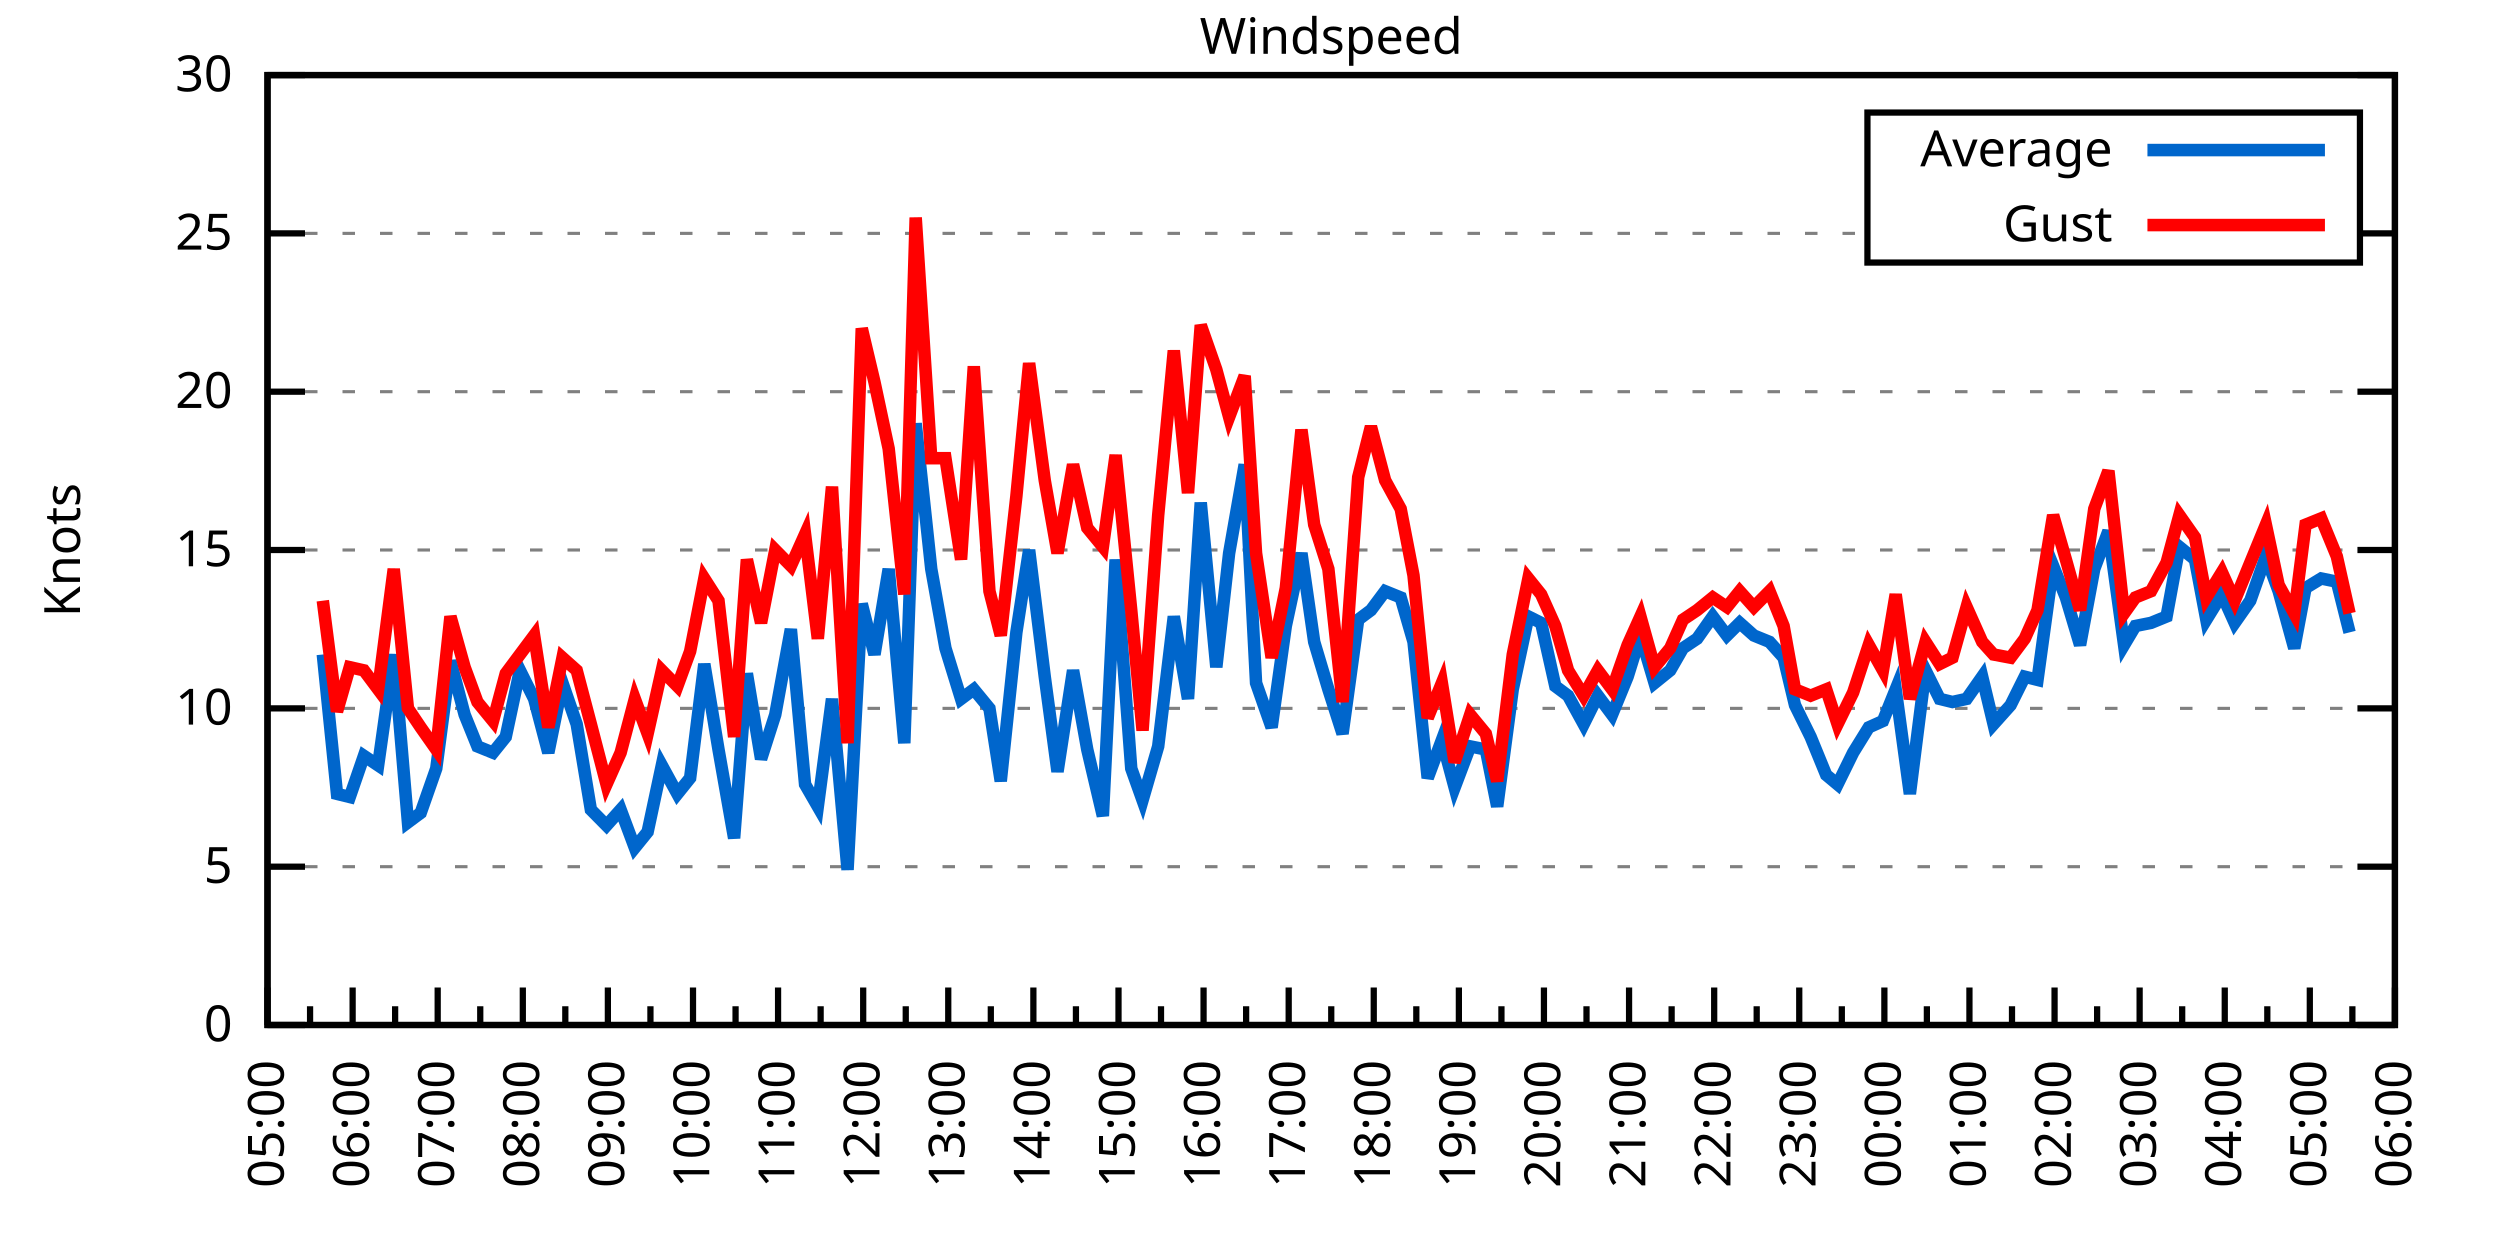
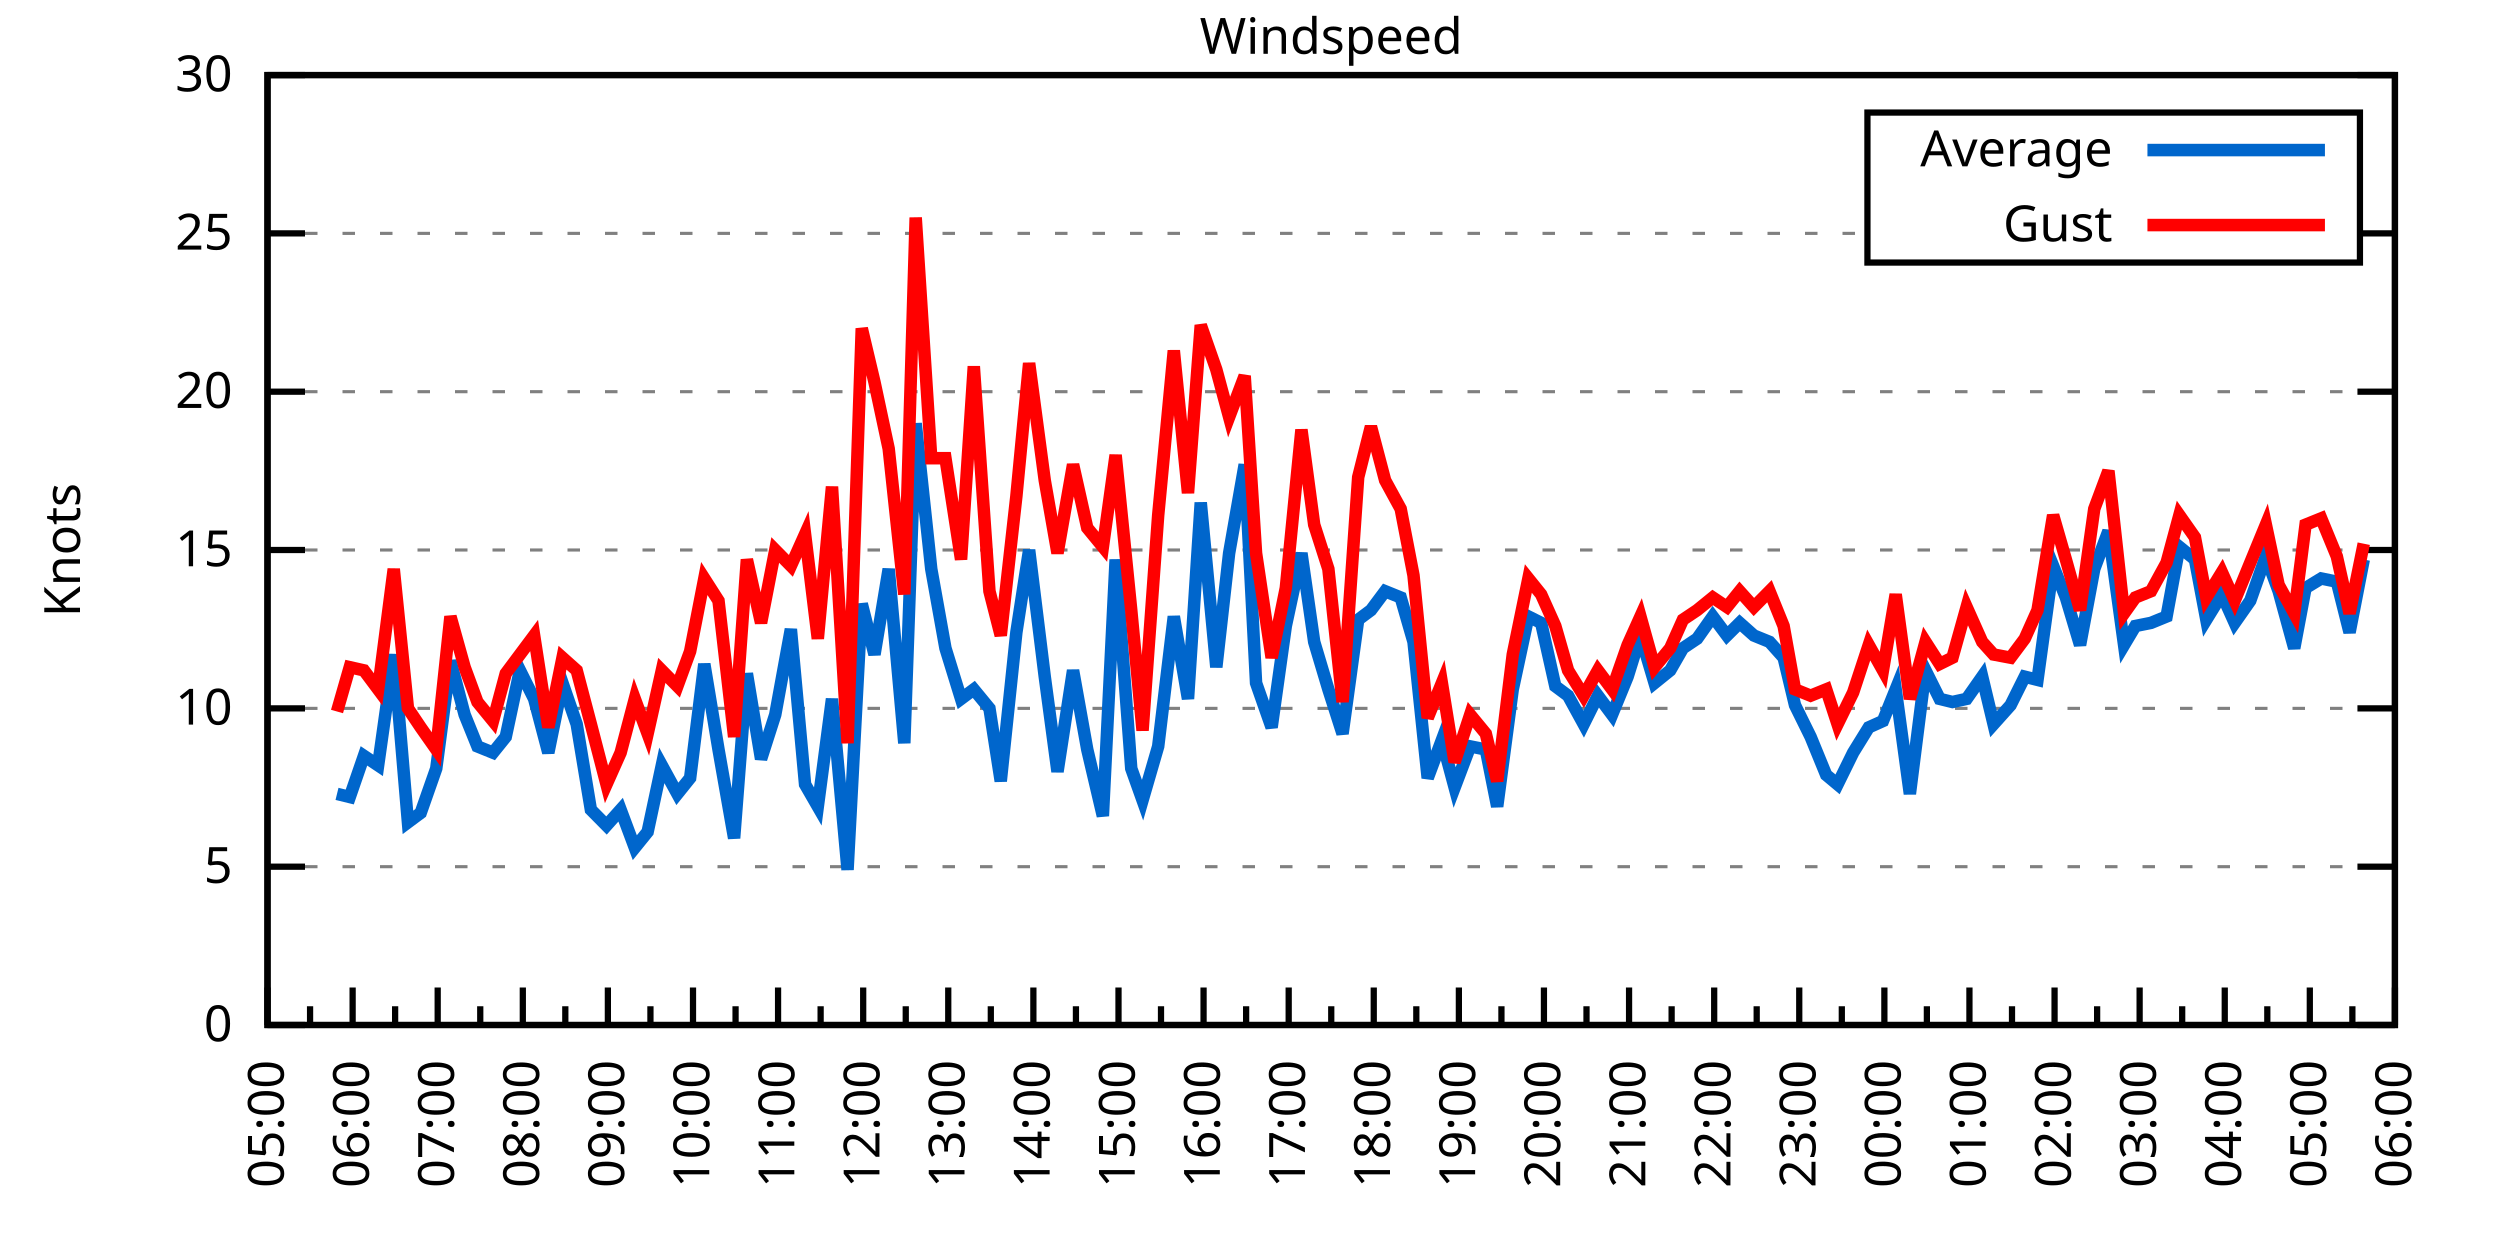
<svg xmlns="http://www.w3.org/2000/svg" xmlns:xlink="http://www.w3.org/1999/xlink" width="400" height="200" viewBox="0 0 400 200">
  <g id="gnuplot_canvas">
    <rect x="0" y="0" width="400" height="200" fill="none" />
    <defs>
      <circle id="gpDot" r="0.5" stroke-width="0.5" stroke="currentColor" />
      <path id="gpPt0" stroke-width="0.333" stroke="currentColor" d="M-1,0 h2 M0,-1 v2" />
      <path id="gpPt1" stroke-width="0.333" stroke="currentColor" d="M-1,-1 L1,1 M1,-1 L-1,1" />
      <path id="gpPt2" stroke-width="0.333" stroke="currentColor" d="M-1,0 L1,0 M0,-1 L0,1 M-1,-1 L1,1 M-1,1 L1,-1" />
      <rect id="gpPt3" stroke-width="0.333" stroke="currentColor" x="-1" y="-1" width="2" height="2" />
      <rect id="gpPt4" stroke-width="0.333" stroke="currentColor" fill="currentColor" x="-1" y="-1" width="2" height="2" />
      <circle id="gpPt5" stroke-width="0.333" stroke="currentColor" cx="0" cy="0" r="1" />
      <use xlink:href="#gpPt5" id="gpPt6" fill="currentColor" stroke="none" />
      <path id="gpPt7" stroke-width="0.333" stroke="currentColor" d="M0,-1.33 L-1.33,0.67 L1.33,0.67 z" />
      <use xlink:href="#gpPt7" id="gpPt8" fill="currentColor" stroke="none" />
      <use xlink:href="#gpPt7" id="gpPt9" stroke="currentColor" transform="rotate(180)" />
      <use xlink:href="#gpPt9" id="gpPt10" fill="currentColor" stroke="none" />
      <use xlink:href="#gpPt3" id="gpPt11" stroke="currentColor" transform="rotate(45)" />
      <use xlink:href="#gpPt11" id="gpPt12" fill="currentColor" stroke="none" />
      <path id="gpPt13" stroke-width="0.333" stroke="currentColor" d="M0,1.330 L1.265,0.411 L0.782,-1.067 L-0.782,-1.076 L-1.265,0.411 z" />
      <use xlink:href="#gpPt13" id="gpPt14" fill="currentColor" stroke="none" />
      <filter id="textbox" filterUnits="objectBoundingBox" x="0" y="0" height="1" width="1">
        <feFlood flood-color="white" flood-opacity="1" result="bgnd" />
        <feComposite in="SourceGraphic" in2="bgnd" operator="atop" />
      </filter>
      <filter id="greybox" filterUnits="objectBoundingBox" x="0" y="0" height="1" width="1">
        <feFlood flood-color="lightgrey" flood-opacity="1" result="grey" />
        <feComposite in="SourceGraphic" in2="grey" operator="atop" />
      </filter>
    </defs>
    <g fill="none" color="white" stroke="currentColor" stroke-width="1.00" stroke-linecap="butt" stroke-linejoin="miter">
</g>
    <g fill="none" color="black" stroke="currentColor" stroke-width="1.00" stroke-linecap="butt" stroke-linejoin="miter">
      <g stroke="none" shape-rendering="crispEdges">
        <polygon fill="rgb(255, 255, 255)" points="42.80,164.00 383.18,164.00 383.18,12.02 42.80,12.02 " />
      </g>
    </g>
    <g fill="none" color="black" stroke="currentColor" stroke-width="1.00" stroke-linecap="butt" stroke-linejoin="miter">
</g>
    <g fill="none" color="black" stroke="black" stroke-width="0.50" stroke-linecap="butt" stroke-linejoin="miter">
</g>
    <g fill="none" color="gray" stroke="currentColor" stroke-width="0.50" stroke-linecap="butt" stroke-linejoin="miter">
      <path stroke="gray" stroke-dasharray="2,4" class="gridline" d="M42.80,164.00 L383.19,164.00  " />
    </g>
    <g fill="none" color="gray" stroke="gray" stroke-width="1.00" stroke-linecap="butt" stroke-linejoin="miter">
</g>
    <g fill="none" color="black" stroke="currentColor" stroke-width="1.00" stroke-linecap="butt" stroke-linejoin="miter">
      <path stroke="black" d="M42.80,164.00 L48.80,164.00 M383.19,164.00 L377.19,164.00  " />
      <g transform="translate(37.20,166.60)" stroke="none" fill="black" font-family="Sans" font-size="8.00" text-anchor="end">
        <text>
          <tspan font-family="Sans"> 0</tspan>
        </text>
      </g>
    </g>
    <g fill="none" color="black" stroke="currentColor" stroke-width="1.00" stroke-linecap="butt" stroke-linejoin="miter">
</g>
    <g fill="none" color="black" stroke="black" stroke-width="0.50" stroke-linecap="butt" stroke-linejoin="miter">
</g>
    <g fill="none" color="gray" stroke="currentColor" stroke-width="0.50" stroke-linecap="butt" stroke-linejoin="miter">
      <path stroke="gray" stroke-dasharray="2,4" class="gridline" d="M42.80,138.67 L383.19,138.67  " />
    </g>
    <g fill="none" color="gray" stroke="gray" stroke-width="1.00" stroke-linecap="butt" stroke-linejoin="miter">
</g>
    <g fill="none" color="black" stroke="currentColor" stroke-width="1.00" stroke-linecap="butt" stroke-linejoin="miter">
      <path stroke="black" d="M42.80,138.67 L48.80,138.67 M383.19,138.67 L377.19,138.67  " />
      <g transform="translate(37.20,141.27)" stroke="none" fill="black" font-family="Sans" font-size="8.00" text-anchor="end">
        <text>
          <tspan font-family="Sans"> 5</tspan>
        </text>
      </g>
    </g>
    <g fill="none" color="black" stroke="currentColor" stroke-width="1.00" stroke-linecap="butt" stroke-linejoin="miter">
</g>
    <g fill="none" color="black" stroke="black" stroke-width="0.50" stroke-linecap="butt" stroke-linejoin="miter">
</g>
    <g fill="none" color="gray" stroke="currentColor" stroke-width="0.50" stroke-linecap="butt" stroke-linejoin="miter">
      <path stroke="gray" stroke-dasharray="2,4" class="gridline" d="M42.80,113.34 L383.19,113.34  " />
    </g>
    <g fill="none" color="gray" stroke="gray" stroke-width="1.00" stroke-linecap="butt" stroke-linejoin="miter">
</g>
    <g fill="none" color="black" stroke="currentColor" stroke-width="1.00" stroke-linecap="butt" stroke-linejoin="miter">
      <path stroke="black" d="M42.80,113.34 L48.80,113.34 M383.19,113.34 L377.19,113.34  " />
      <g transform="translate(37.20,115.94)" stroke="none" fill="black" font-family="Sans" font-size="8.00" text-anchor="end">
        <text>
          <tspan font-family="Sans"> 10</tspan>
        </text>
      </g>
    </g>
    <g fill="none" color="black" stroke="currentColor" stroke-width="1.00" stroke-linecap="butt" stroke-linejoin="miter">
</g>
    <g fill="none" color="black" stroke="black" stroke-width="0.50" stroke-linecap="butt" stroke-linejoin="miter">
</g>
    <g fill="none" color="gray" stroke="currentColor" stroke-width="0.50" stroke-linecap="butt" stroke-linejoin="miter">
      <path stroke="gray" stroke-dasharray="2,4" class="gridline" d="M42.80,88.00 L383.19,88.00  " />
    </g>
    <g fill="none" color="gray" stroke="gray" stroke-width="1.00" stroke-linecap="butt" stroke-linejoin="miter">
</g>
    <g fill="none" color="black" stroke="currentColor" stroke-width="1.00" stroke-linecap="butt" stroke-linejoin="miter">
      <path stroke="black" d="M42.80,88.00 L48.80,88.00 M383.19,88.00 L377.19,88.00  " />
      <g transform="translate(37.20,90.60)" stroke="none" fill="black" font-family="Sans" font-size="8.00" text-anchor="end">
        <text>
          <tspan font-family="Sans"> 15</tspan>
        </text>
      </g>
    </g>
    <g fill="none" color="black" stroke="currentColor" stroke-width="1.00" stroke-linecap="butt" stroke-linejoin="miter">
</g>
    <g fill="none" color="black" stroke="black" stroke-width="0.50" stroke-linecap="butt" stroke-linejoin="miter">
</g>
    <g fill="none" color="gray" stroke="currentColor" stroke-width="0.50" stroke-linecap="butt" stroke-linejoin="miter">
      <path stroke="gray" stroke-dasharray="2,4" class="gridline" d="M42.80,62.67 L383.19,62.67  " />
    </g>
    <g fill="none" color="gray" stroke="gray" stroke-width="1.00" stroke-linecap="butt" stroke-linejoin="miter">
</g>
    <g fill="none" color="black" stroke="currentColor" stroke-width="1.00" stroke-linecap="butt" stroke-linejoin="miter">
      <path stroke="black" d="M42.80,62.67 L48.80,62.67 M383.19,62.67 L377.19,62.67  " />
      <g transform="translate(37.20,65.27)" stroke="none" fill="black" font-family="Sans" font-size="8.00" text-anchor="end">
        <text>
          <tspan font-family="Sans"> 20</tspan>
        </text>
      </g>
    </g>
    <g fill="none" color="black" stroke="currentColor" stroke-width="1.00" stroke-linecap="butt" stroke-linejoin="miter">
</g>
    <g fill="none" color="black" stroke="black" stroke-width="0.50" stroke-linecap="butt" stroke-linejoin="miter">
</g>
    <g fill="none" color="gray" stroke="currentColor" stroke-width="0.50" stroke-linecap="butt" stroke-linejoin="miter">
      <path stroke="gray" stroke-dasharray="2,4" class="gridline" d="M42.80,37.34 L298.79,37.34 M377.59,37.34 L383.19,37.34  " />
    </g>
    <g fill="none" color="gray" stroke="gray" stroke-width="1.00" stroke-linecap="butt" stroke-linejoin="miter">
</g>
    <g fill="none" color="black" stroke="currentColor" stroke-width="1.00" stroke-linecap="butt" stroke-linejoin="miter">
      <path stroke="black" d="M42.80,37.34 L48.80,37.34 M383.19,37.34 L377.19,37.34  " />
      <g transform="translate(37.20,39.94)" stroke="none" fill="black" font-family="Sans" font-size="8.00" text-anchor="end">
        <text>
          <tspan font-family="Sans"> 25</tspan>
        </text>
      </g>
    </g>
    <g fill="none" color="black" stroke="currentColor" stroke-width="1.00" stroke-linecap="butt" stroke-linejoin="miter">
</g>
    <g fill="none" color="black" stroke="black" stroke-width="0.50" stroke-linecap="butt" stroke-linejoin="miter">
</g>
    <g fill="none" color="gray" stroke="currentColor" stroke-width="0.50" stroke-linecap="butt" stroke-linejoin="miter">
      <path stroke="gray" stroke-dasharray="2,4" class="gridline" d="M42.80,12.01 L383.19,12.01  " />
    </g>
    <g fill="none" color="gray" stroke="gray" stroke-width="1.00" stroke-linecap="butt" stroke-linejoin="miter">
</g>
    <g fill="none" color="black" stroke="currentColor" stroke-width="1.00" stroke-linecap="butt" stroke-linejoin="miter">
      <path stroke="black" d="M42.80,12.01 L48.80,12.01 M383.19,12.01 L377.19,12.01  " />
      <g transform="translate(37.20,14.61)" stroke="none" fill="black" font-family="Sans" font-size="8.00" text-anchor="end">
        <text>
          <tspan font-family="Sans"> 30</tspan>
        </text>
      </g>
    </g>
    <g fill="none" color="black" stroke="currentColor" stroke-width="1.00" stroke-linecap="butt" stroke-linejoin="miter">
      <path stroke="black" d="M42.80,164.00 L42.80,158.00  " />
      <g transform="translate(45.40,169.60) rotate(270)" stroke="none" fill="black" font-family="Sans" font-size="8.00" text-anchor="end">
        <text>
          <tspan font-family="Sans">05:00</tspan>
        </text>
      </g>
    </g>
    <g fill="none" color="black" stroke="currentColor" stroke-width="1.00" stroke-linecap="butt" stroke-linejoin="miter">
      <path stroke="black" d="M49.61,164.00 L49.61,161.00 M56.42,164.00 L56.42,158.00  " />
      <g transform="translate(59.02,169.60) rotate(270)" stroke="none" fill="black" font-family="Sans" font-size="8.00" text-anchor="end">
        <text>
          <tspan font-family="Sans">06:00</tspan>
        </text>
      </g>
    </g>
    <g fill="none" color="black" stroke="currentColor" stroke-width="1.00" stroke-linecap="butt" stroke-linejoin="miter">
      <path stroke="black" d="M63.22,164.00 L63.22,161.00 M70.03,164.00 L70.03,158.00  " />
      <g transform="translate(72.63,169.60) rotate(270)" stroke="none" fill="black" font-family="Sans" font-size="8.00" text-anchor="end">
        <text>
          <tspan font-family="Sans">07:00</tspan>
        </text>
      </g>
    </g>
    <g fill="none" color="black" stroke="currentColor" stroke-width="1.00" stroke-linecap="butt" stroke-linejoin="miter">
      <path stroke="black" d="M76.84,164.00 L76.84,161.00 M83.65,164.00 L83.65,158.00  " />
      <g transform="translate(86.25,169.60) rotate(270)" stroke="none" fill="black" font-family="Sans" font-size="8.00" text-anchor="end">
        <text>
          <tspan font-family="Sans">08:00</tspan>
        </text>
      </g>
    </g>
    <g fill="none" color="black" stroke="currentColor" stroke-width="1.00" stroke-linecap="butt" stroke-linejoin="miter">
      <path stroke="black" d="M90.45,164.00 L90.45,161.00 M97.26,164.00 L97.26,158.00  " />
      <g transform="translate(99.86,169.60) rotate(270)" stroke="none" fill="black" font-family="Sans" font-size="8.00" text-anchor="end">
        <text>
          <tspan font-family="Sans">09:00</tspan>
        </text>
      </g>
    </g>
    <g fill="none" color="black" stroke="currentColor" stroke-width="1.00" stroke-linecap="butt" stroke-linejoin="miter">
      <path stroke="black" d="M104.07,164.00 L104.07,161.00 M110.88,164.00 L110.88,158.00  " />
      <g transform="translate(113.48,169.60) rotate(270)" stroke="none" fill="black" font-family="Sans" font-size="8.00" text-anchor="end">
        <text>
          <tspan font-family="Sans">10:00</tspan>
        </text>
      </g>
    </g>
    <g fill="none" color="black" stroke="currentColor" stroke-width="1.00" stroke-linecap="butt" stroke-linejoin="miter">
      <path stroke="black" d="M117.69,164.00 L117.69,161.00 M124.49,164.00 L124.49,158.00  " />
      <g transform="translate(127.09,169.60) rotate(270)" stroke="none" fill="black" font-family="Sans" font-size="8.00" text-anchor="end">
        <text>
          <tspan font-family="Sans">11:00</tspan>
        </text>
      </g>
    </g>
    <g fill="none" color="black" stroke="currentColor" stroke-width="1.00" stroke-linecap="butt" stroke-linejoin="miter">
      <path stroke="black" d="M131.30,164.00 L131.30,161.00 M138.11,164.00 L138.11,158.00  " />
      <g transform="translate(140.71,169.60) rotate(270)" stroke="none" fill="black" font-family="Sans" font-size="8.00" text-anchor="end">
        <text>
          <tspan font-family="Sans">12:00</tspan>
        </text>
      </g>
    </g>
    <g fill="none" color="black" stroke="currentColor" stroke-width="1.00" stroke-linecap="butt" stroke-linejoin="miter">
      <path stroke="black" d="M144.92,164.00 L144.92,161.00 M151.72,164.00 L151.72,158.00  " />
      <g transform="translate(154.32,169.60) rotate(270)" stroke="none" fill="black" font-family="Sans" font-size="8.00" text-anchor="end">
        <text>
          <tspan font-family="Sans">13:00</tspan>
        </text>
      </g>
    </g>
    <g fill="none" color="black" stroke="currentColor" stroke-width="1.00" stroke-linecap="butt" stroke-linejoin="miter">
      <path stroke="black" d="M158.53,164.00 L158.53,161.00 M165.34,164.00 L165.34,158.00  " />
      <g transform="translate(167.94,169.60) rotate(270)" stroke="none" fill="black" font-family="Sans" font-size="8.00" text-anchor="end">
        <text>
          <tspan font-family="Sans">14:00</tspan>
        </text>
      </g>
    </g>
    <g fill="none" color="black" stroke="currentColor" stroke-width="1.00" stroke-linecap="butt" stroke-linejoin="miter">
      <path stroke="black" d="M172.15,164.00 L172.15,161.00 M178.96,164.00 L178.96,158.00  " />
      <g transform="translate(181.56,169.60) rotate(270)" stroke="none" fill="black" font-family="Sans" font-size="8.00" text-anchor="end">
        <text>
          <tspan font-family="Sans">15:00</tspan>
        </text>
      </g>
    </g>
    <g fill="none" color="black" stroke="currentColor" stroke-width="1.00" stroke-linecap="butt" stroke-linejoin="miter">
      <path stroke="black" d="M185.76,164.00 L185.76,161.00 M192.57,164.00 L192.57,158.00  " />
      <g transform="translate(195.17,169.60) rotate(270)" stroke="none" fill="black" font-family="Sans" font-size="8.00" text-anchor="end">
        <text>
          <tspan font-family="Sans">16:00</tspan>
        </text>
      </g>
    </g>
    <g fill="none" color="black" stroke="currentColor" stroke-width="1.00" stroke-linecap="butt" stroke-linejoin="miter">
      <path stroke="black" d="M199.38,164.00 L199.38,161.00 M206.19,164.00 L206.19,158.00  " />
      <g transform="translate(208.79,169.60) rotate(270)" stroke="none" fill="black" font-family="Sans" font-size="8.00" text-anchor="end">
        <text>
          <tspan font-family="Sans">17:00</tspan>
        </text>
      </g>
    </g>
    <g fill="none" color="black" stroke="currentColor" stroke-width="1.00" stroke-linecap="butt" stroke-linejoin="miter">
      <path stroke="black" d="M213.00,164.00 L213.00,161.00 M219.80,164.00 L219.80,158.00  " />
      <g transform="translate(222.40,169.60) rotate(270)" stroke="none" fill="black" font-family="Sans" font-size="8.00" text-anchor="end">
        <text>
          <tspan font-family="Sans">18:00</tspan>
        </text>
      </g>
    </g>
    <g fill="none" color="black" stroke="currentColor" stroke-width="1.00" stroke-linecap="butt" stroke-linejoin="miter">
      <path stroke="black" d="M226.61,164.00 L226.61,161.00 M233.42,164.00 L233.42,158.00  " />
      <g transform="translate(236.02,169.60) rotate(270)" stroke="none" fill="black" font-family="Sans" font-size="8.00" text-anchor="end">
        <text>
          <tspan font-family="Sans">19:00</tspan>
        </text>
      </g>
    </g>
    <g fill="none" color="black" stroke="currentColor" stroke-width="1.00" stroke-linecap="butt" stroke-linejoin="miter">
      <path stroke="black" d="M240.23,164.00 L240.23,161.00 M247.03,164.00 L247.03,158.00  " />
      <g transform="translate(249.63,169.60) rotate(270)" stroke="none" fill="black" font-family="Sans" font-size="8.00" text-anchor="end">
        <text>
          <tspan font-family="Sans">20:00</tspan>
        </text>
      </g>
    </g>
    <g fill="none" color="black" stroke="currentColor" stroke-width="1.00" stroke-linecap="butt" stroke-linejoin="miter">
      <path stroke="black" d="M253.84,164.00 L253.84,161.00 M260.65,164.00 L260.65,158.00  " />
      <g transform="translate(263.25,169.60) rotate(270)" stroke="none" fill="black" font-family="Sans" font-size="8.00" text-anchor="end">
        <text>
          <tspan font-family="Sans">21:00</tspan>
        </text>
      </g>
    </g>
    <g fill="none" color="black" stroke="currentColor" stroke-width="1.00" stroke-linecap="butt" stroke-linejoin="miter">
      <path stroke="black" d="M267.46,164.00 L267.46,161.00 M274.27,164.00 L274.27,158.00  " />
      <g transform="translate(276.87,169.60) rotate(270)" stroke="none" fill="black" font-family="Sans" font-size="8.00" text-anchor="end">
        <text>
          <tspan font-family="Sans">22:00</tspan>
        </text>
      </g>
    </g>
    <g fill="none" color="black" stroke="currentColor" stroke-width="1.00" stroke-linecap="butt" stroke-linejoin="miter">
      <path stroke="black" d="M281.07,164.00 L281.07,161.00 M287.88,164.00 L287.88,158.00  " />
      <g transform="translate(290.48,169.60) rotate(270)" stroke="none" fill="black" font-family="Sans" font-size="8.00" text-anchor="end">
        <text>
          <tspan font-family="Sans">23:00</tspan>
        </text>
      </g>
    </g>
    <g fill="none" color="black" stroke="currentColor" stroke-width="1.00" stroke-linecap="butt" stroke-linejoin="miter">
      <path stroke="black" d="M294.69,164.00 L294.69,161.00 M301.50,164.00 L301.50,158.00  " />
      <g transform="translate(304.10,169.60) rotate(270)" stroke="none" fill="black" font-family="Sans" font-size="8.00" text-anchor="end">
        <text>
          <tspan font-family="Sans">00:00</tspan>
        </text>
      </g>
    </g>
    <g fill="none" color="black" stroke="currentColor" stroke-width="1.00" stroke-linecap="butt" stroke-linejoin="miter">
      <path stroke="black" d="M308.30,164.00 L308.30,161.00 M315.11,164.00 L315.11,158.00  " />
      <g transform="translate(317.71,169.60) rotate(270)" stroke="none" fill="black" font-family="Sans" font-size="8.00" text-anchor="end">
        <text>
          <tspan font-family="Sans">01:00</tspan>
        </text>
      </g>
    </g>
    <g fill="none" color="black" stroke="currentColor" stroke-width="1.00" stroke-linecap="butt" stroke-linejoin="miter">
      <path stroke="black" d="M321.92,164.00 L321.92,161.00 M328.73,164.00 L328.73,158.00  " />
      <g transform="translate(331.33,169.60) rotate(270)" stroke="none" fill="black" font-family="Sans" font-size="8.00" text-anchor="end">
        <text>
          <tspan font-family="Sans">02:00</tspan>
        </text>
      </g>
    </g>
    <g fill="none" color="black" stroke="currentColor" stroke-width="1.00" stroke-linecap="butt" stroke-linejoin="miter">
      <path stroke="black" d="M335.54,164.00 L335.54,161.00 M342.34,164.00 L342.34,158.00  " />
      <g transform="translate(344.94,169.60) rotate(270)" stroke="none" fill="black" font-family="Sans" font-size="8.00" text-anchor="end">
        <text>
          <tspan font-family="Sans">03:00</tspan>
        </text>
      </g>
    </g>
    <g fill="none" color="black" stroke="currentColor" stroke-width="1.00" stroke-linecap="butt" stroke-linejoin="miter">
      <path stroke="black" d="M349.15,164.00 L349.15,161.00 M355.96,164.00 L355.96,158.00  " />
      <g transform="translate(358.56,169.60) rotate(270)" stroke="none" fill="black" font-family="Sans" font-size="8.00" text-anchor="end">
        <text>
          <tspan font-family="Sans">04:00</tspan>
        </text>
      </g>
    </g>
    <g fill="none" color="black" stroke="currentColor" stroke-width="1.00" stroke-linecap="butt" stroke-linejoin="miter">
      <path stroke="black" d="M362.77,164.00 L362.77,161.00 M369.57,164.00 L369.57,158.00  " />
      <g transform="translate(372.17,169.60) rotate(270)" stroke="none" fill="black" font-family="Sans" font-size="8.00" text-anchor="end">
        <text>
          <tspan font-family="Sans">05:00</tspan>
        </text>
      </g>
    </g>
    <g fill="none" color="black" stroke="currentColor" stroke-width="1.00" stroke-linecap="butt" stroke-linejoin="miter">
      <path stroke="black" d="M376.38,164.00 L376.38,161.00 M383.19,164.00 L383.19,158.00  " />
      <g transform="translate(385.79,169.60) rotate(270)" stroke="none" fill="black" font-family="Sans" font-size="8.00" text-anchor="end">
        <text>
          <tspan font-family="Sans">06:00</tspan>
        </text>
      </g>
    </g>
    <g fill="none" color="black" stroke="currentColor" stroke-width="1.00" stroke-linecap="butt" stroke-linejoin="miter">
</g>
    <g fill="none" color="black" stroke="currentColor" stroke-width="1.00" stroke-linecap="butt" stroke-linejoin="miter">
      <path stroke="black" d="M42.80,12.01 L42.80,164.00 L383.19,164.00 L383.19,12.01 L42.80,12.01 Z  " />
    </g>
    <g fill="none" color="black" stroke="currentColor" stroke-width="1.00" stroke-linecap="butt" stroke-linejoin="miter">
      <g transform="translate(12.80,88.01) rotate(270)" stroke="none" fill="black" font-family="Sans" font-size="8.00" text-anchor="middle">
        <text>
          <tspan font-family="Sans">Knots</tspan>
        </text>
      </g>
    </g>
    <g fill="none" color="black" stroke="currentColor" stroke-width="1.00" stroke-linecap="butt" stroke-linejoin="miter">
</g>
    <g fill="none" color="black" stroke="currentColor" stroke-width="1.00" stroke-linecap="butt" stroke-linejoin="miter">
      <path stroke="black" d="M298.79,42.01 L298.79,18.01 L377.59,18.01 L377.59,42.01 L298.79,42.01 Z  " />
    </g>
    <g id="Windspeed_plot_1">
      <g fill="none" color="white" stroke="black" stroke-width="2.00" stroke-linecap="butt" stroke-linejoin="miter">
</g>
      <g fill="none" color="black" stroke="currentColor" stroke-width="2.00" stroke-linecap="butt" stroke-linejoin="miter">
        <g transform="translate(337.99,26.61)" stroke="none" fill="black" font-family="Sans" font-size="8.00" text-anchor="end">
          <text>
            <tspan font-family="Sans">Average</tspan>
          </text>
        </g>
      </g>
      <g fill="none" color="black" stroke="currentColor" stroke-width="2.00" stroke-linecap="butt" stroke-linejoin="miter">
-         <path stroke="rgb(  0, 102, 204)" d="M343.59,24.01 L371.99,24.01 M51.65,104.72 L53.92,127.02 L55.96,127.52 L58.23,120.94 L60.50,122.46 L63.00,104.72   L65.27,131.58 L67.31,130.06 L69.80,122.96 L72.07,105.74 L74.34,114.35 L76.39,119.42 L78.88,120.43 L80.92,117.90   L83.19,107.26 L85.46,111.82 L87.73,120.43 L90.00,109.28 L92.27,115.87 L94.54,129.55 L97.04,132.08 L99.30,129.55   L101.57,135.63 L103.62,133.10 L105.89,122.46 L108.38,127.02 L110.42,124.48 L112.69,106.24 L114.96,119.92 L117.46,134.11   L119.50,107.76 L121.77,121.44 L124.04,114.35 L126.54,100.67 L128.81,125.50 L130.85,129.04 L133.12,111.82 L135.61,139.17   L137.88,96.62 L139.92,104.72 L142.19,91.04 L144.69,118.91 L146.51,67.74 L149.00,91.04 L151.27,103.71 L153.77,111.82   L155.81,110.30 L158.31,113.34 L160.12,124.99 L162.62,101.18 L164.66,88.00 L167.16,108.27 L169.20,123.47 L171.69,107.26   L173.96,119.92 L176.46,130.56 L178.50,89.52 L181.00,122.96 L182.81,128.03 L185.31,119.42 L187.81,98.64 L190.08,111.82   L192.12,80.41 L194.61,106.75 L196.66,88.51 L199.15,74.33 L200.97,109.28 L203.46,116.38 L205.73,100.16 L208.23,88.51   L210.27,102.70 L212.54,110.30 L214.81,117.39 L217.31,99.15 L219.35,97.63 L221.62,94.59 L224.11,95.60 L226.16,102.70   L228.43,124.48 L230.70,118.40 L232.74,126.00 L235.23,119.42 L237.73,119.92 L239.55,129.04 L242.04,110.30 L244.54,98.64   L246.58,99.66 L248.85,109.79 L250.89,111.31 L253.39,115.87 L255.66,111.31 L257.93,114.35 L260.42,108.27 L262.47,101.68   L264.73,109.28 L267.23,107.26 L269.27,103.71 L271.54,102.19 L274.04,98.64 L276.31,101.68 L278.35,99.66 L280.62,101.68   L283.12,102.70 L285.38,105.23 L287.20,112.83 L289.70,117.90 L292.19,123.98 L294.01,125.50 L296.50,120.43 L299.00,116.38   L301.27,115.36 L303.31,110.30 L305.58,127.02 L308.08,107.26 L310.35,111.82 L312.39,112.32 L314.66,111.82 L317.15,108.27   L318.97,115.87 L321.69,112.83 L323.96,108.27 L326.00,108.78 L328.50,90.54 L330.54,95.60 L332.81,103.20 L335.08,91.04   L337.35,84.97 L339.85,103.20 L341.66,100.16 L344.16,99.66 L346.65,98.64 L348.70,87.50 L351.19,89.52 L353.01,99.15   L355.50,95.10 L357.55,99.66 L360.04,96.11 L362.54,89.02 L364.58,94.59 L367.08,103.71 L368.89,94.08 L371.39,92.56   L373.89,93.07 L375.93,101.18  " />
+         <path stroke="rgb(  0, 102, 204)" d="M343.59,24.01 L371.99,24.01 M53.92,127.02 L55.96,127.52 L58.23,120.94 L60.50,122.46 L63.00,104.72 L65.27,131.58   L67.31,130.06 L69.80,122.96 L72.07,105.74 L74.34,114.35 L76.39,119.42 L78.88,120.43 L80.92,117.90 L83.19,107.26   L85.46,111.82 L87.73,120.43 L90.00,109.28 L92.27,115.87 L94.54,129.55 L97.04,132.08 L99.30,129.55 L101.57,135.63   L103.62,133.10 L105.89,122.46 L108.38,127.02 L110.42,124.48 L112.69,106.24 L114.96,119.92 L117.46,134.11 L119.50,107.76   L121.77,121.44 L124.04,114.35 L126.54,100.67 L128.81,125.50 L130.85,129.04 L133.12,111.82 L135.61,139.17 L137.88,96.62   L139.92,104.72 L142.19,91.04 L144.69,118.91 L146.51,67.74 L149.00,91.04 L151.27,103.71 L153.77,111.82 L155.81,110.30   L158.31,113.34 L160.12,124.99 L162.62,101.18 L164.66,88.00 L167.16,108.27 L169.20,123.47 L171.69,107.26 L173.96,119.92   L176.46,130.56 L178.50,89.52 L181.00,122.96 L182.81,128.03 L185.31,119.42 L187.81,98.64 L190.08,111.82 L192.12,80.41   L194.61,106.75 L196.66,88.51 L199.15,74.33 L200.97,109.28 L203.46,116.38 L205.73,100.16 L208.23,88.51 L210.27,102.70   L212.54,110.30 L214.81,117.39 L217.31,99.15 L219.35,97.63 L221.62,94.59 L224.11,95.60 L226.16,102.70 L228.43,124.48   L230.70,118.40 L232.74,126.00 L235.23,119.42 L237.73,119.92 L239.55,129.04 L242.04,110.30 L244.54,98.64 L246.58,99.66   L248.85,109.79 L250.89,111.31 L253.39,115.87 L255.66,111.31 L257.93,114.35 L260.42,108.27 L262.47,101.68 L264.73,109.28   L267.23,107.26 L269.27,103.71 L271.54,102.19 L274.04,98.64 L276.31,101.68 L278.35,99.66 L280.62,101.68 L283.12,102.70   L285.38,105.23 L287.20,112.83 L289.70,117.90 L292.19,123.98 L294.01,125.50 L296.50,120.43 L299.00,116.38 L301.27,115.36   L303.31,110.30 L305.58,127.02 L308.08,107.26 L310.35,111.82 L312.39,112.32 L314.66,111.82 L317.15,108.27 L318.97,115.87   L321.69,112.83 L323.96,108.27 L326.00,108.78 L328.50,90.54 L330.54,95.60 L332.81,103.20 L335.08,91.04 L337.35,84.97   L339.85,103.20 L341.66,100.16 L344.16,99.66 L346.65,98.64 L348.70,87.50 L351.19,89.52 L353.01,99.15 L355.50,95.10   L357.55,99.66 L360.04,96.11 L362.54,89.02 L364.58,94.59 L367.08,103.71 L368.89,94.08 L371.39,92.56 L373.89,93.07   L375.93,101.18 L378.20,89.52  " />
      </g>
    </g>
    <g id="Windspeed_plot_2">
      <g fill="none" color="black" stroke="currentColor" stroke-width="2.00" stroke-linecap="butt" stroke-linejoin="miter">
        <g transform="translate(337.99,38.61)" stroke="none" fill="black" font-family="Sans" font-size="8.00" text-anchor="end">
          <text>
            <tspan font-family="Sans">Gust</tspan>
          </text>
        </g>
      </g>
      <g fill="none" color="black" stroke="currentColor" stroke-width="2.00" stroke-linecap="butt" stroke-linejoin="miter">
-         <path stroke="rgb(255,   0,   0)" d="M343.59,36.01 L371.99,36.01 M51.65,96.11 L53.92,113.84 L55.96,106.75 L58.23,107.26 L60.50,110.30 L63.00,91.04   L65.27,113.34 L67.31,116.38 L69.80,119.92 L72.07,98.64 L74.34,106.75 L76.39,112.32 L78.88,115.36 L80.92,107.76   L83.19,104.72 L85.46,101.68 L87.73,116.38 L90.00,105.23 L92.27,107.26 L94.54,115.87 L97.04,125.50 L99.30,120.43   L101.57,111.82 L103.62,117.39 L105.89,107.26 L108.38,109.79 L110.42,104.22 L112.69,92.56 L114.96,96.11 L117.46,117.90   L119.50,89.52 L121.77,99.66 L124.04,88.00 L126.54,90.54 L128.81,85.47 L130.85,102.19 L133.12,77.87 L135.61,118.91   L137.88,52.54 L139.92,61.15 L142.19,71.79 L144.69,95.10 L146.51,34.81 L149.00,73.31 L151.27,73.31 L153.77,89.52   L155.81,58.62 L158.31,94.59 L160.12,101.68 L162.62,79.39 L164.66,58.11 L167.16,76.86 L169.20,88.51 L171.69,74.33   L173.96,84.46 L176.46,87.50 L178.50,72.81 L181.00,97.63 L182.81,116.88 L185.31,82.43 L187.81,56.09 L190.08,78.89   L192.12,52.03 L194.61,59.13 L196.66,66.73 L199.15,60.14 L200.97,88.51 L203.46,105.23 L205.73,94.08 L208.23,68.75   L210.27,83.95 L212.54,91.04 L214.81,112.32 L217.31,76.35 L219.35,68.25 L221.62,76.86 L224.11,81.42 L226.16,92.06   L228.43,114.86 L230.70,109.28 L232.74,121.95 L235.23,114.35 L237.73,117.39 L239.55,124.99 L242.04,104.72 L244.54,92.56   L246.58,95.10 L248.85,100.16 L250.89,107.26 L253.39,111.31 L255.66,107.26 L257.93,110.30 L260.42,103.20 L262.47,98.64   L264.73,106.75 L267.23,103.71 L269.27,99.15 L271.54,97.63 L274.04,95.60 L276.31,97.12 L278.35,94.59 L280.62,97.12   L283.12,94.59 L285.38,100.16 L287.20,110.30 L289.70,111.31 L292.19,110.30 L294.01,115.87 L296.50,110.80 L299.00,103.20   L301.27,107.26 L303.31,95.10 L305.58,111.82 L308.08,102.70 L310.35,106.24 L312.39,105.23 L314.66,97.12 L317.15,102.70   L318.97,104.72 L321.69,105.23 L323.96,102.19 L326.00,97.63 L328.50,82.43 L330.54,89.52 L332.81,97.63 L335.08,81.42   L337.35,75.34 L339.85,98.14 L341.66,95.60 L344.16,94.59 L346.65,90.03 L348.70,82.43 L351.19,85.98 L353.01,95.60   L355.50,91.55 L357.55,96.11 L360.04,90.03 L362.54,83.95 L364.58,93.58 L367.08,98.14 L368.89,83.95 L371.39,82.94   L373.89,89.02 L375.93,98.14  " />
+         <path stroke="rgb(255,   0,   0)" d="M343.59,36.01 L371.99,36.01 M53.92,113.84 L55.96,106.75 L58.23,107.26 L60.50,110.30 L63.00,91.04 L65.27,113.34   L67.31,116.38 L69.80,119.92 L72.07,98.64 L74.34,106.75 L76.39,112.32 L78.88,115.36 L80.92,107.76 L83.19,104.72   L85.46,101.68 L87.73,116.38 L90.00,105.23 L92.27,107.26 L94.54,115.87 L97.04,125.50 L99.30,120.43 L101.57,111.82   L103.62,117.39 L105.89,107.26 L108.38,109.79 L110.42,104.22 L112.69,92.56 L114.96,96.11 L117.46,117.90 L119.50,89.52   L121.77,99.66 L124.04,88.00 L126.54,90.54 L128.81,85.47 L130.85,102.19 L133.12,77.87 L135.61,118.91 L137.88,52.54   L139.92,61.15 L142.19,71.79 L144.69,95.10 L146.51,34.81 L149.00,73.31 L151.27,73.31 L153.77,89.52 L155.81,58.62   L158.31,94.59 L160.12,101.68 L162.62,79.39 L164.66,58.11 L167.16,76.86 L169.20,88.51 L171.69,74.33 L173.96,84.46   L176.46,87.50 L178.50,72.81 L181.00,97.63 L182.81,116.88 L185.31,82.43 L187.81,56.09 L190.08,78.89 L192.12,52.03   L194.61,59.13 L196.66,66.73 L199.15,60.14 L200.97,88.51 L203.46,105.23 L205.73,94.08 L208.23,68.75 L210.27,83.95   L212.54,91.04 L214.81,112.32 L217.31,76.35 L219.35,68.25 L221.62,76.86 L224.11,81.42 L226.16,92.06 L228.43,114.86   L230.70,109.28 L232.74,121.95 L235.23,114.35 L237.73,117.39 L239.55,124.99 L242.04,104.72 L244.54,92.56 L246.58,95.10   L248.85,100.16 L250.89,107.26 L253.39,111.31 L255.66,107.26 L257.93,110.30 L260.42,103.20 L262.47,98.64 L264.73,106.75   L267.23,103.71 L269.27,99.15 L271.54,97.63 L274.04,95.60 L276.31,97.12 L278.35,94.59 L280.62,97.12 L283.12,94.59   L285.38,100.16 L287.20,110.30 L289.70,111.31 L292.19,110.30 L294.01,115.87 L296.50,110.80 L299.00,103.20 L301.27,107.26   L303.31,95.10 L305.58,111.82 L308.08,102.70 L310.35,106.24 L312.39,105.23 L314.66,97.12 L317.15,102.70 L318.97,104.72   L321.69,105.23 L323.96,102.19 L326.00,97.63 L328.50,82.43 L330.54,89.52 L332.81,97.63 L335.08,81.42 L337.35,75.34   L339.85,98.14 L341.66,95.60 L344.16,94.59 L346.65,90.03 L348.70,82.43 L351.19,85.98 L353.01,95.60 L355.50,91.55   L357.55,96.11 L360.04,90.03 L362.54,83.95 L364.58,93.58 L367.08,98.14 L368.89,83.95 L371.39,82.94 L373.89,89.02   L375.93,98.14 L378.20,86.99  " />
      </g>
    </g>
    <g fill="none" color="black" stroke="currentColor" stroke-width="2.00" stroke-linecap="butt" stroke-linejoin="miter">
</g>
    <g fill="none" color="black" stroke="black" stroke-width="1.00" stroke-linecap="butt" stroke-linejoin="miter">
</g>
    <g fill="none" color="black" stroke="currentColor" stroke-width="1.00" stroke-linecap="butt" stroke-linejoin="miter">
      <path stroke="black" d="M42.80,12.01 L42.80,164.00 L383.19,164.00 L383.19,12.01 L42.80,12.01 Z  " />
    </g>
    <g fill="none" color="black" stroke="currentColor" stroke-width="1.00" stroke-linecap="butt" stroke-linejoin="miter">
      <g transform="translate(212.99,8.61)" stroke="none" fill="black" font-family="Sans" font-size="8.00" text-anchor="middle">
        <text>
          <tspan font-family="Sans">Windspeed</tspan>
        </text>
      </g>
    </g>
    <g fill="none" color="black" stroke="currentColor" stroke-width="1.00" stroke-linecap="butt" stroke-linejoin="miter">
</g>
  </g>
</svg>
